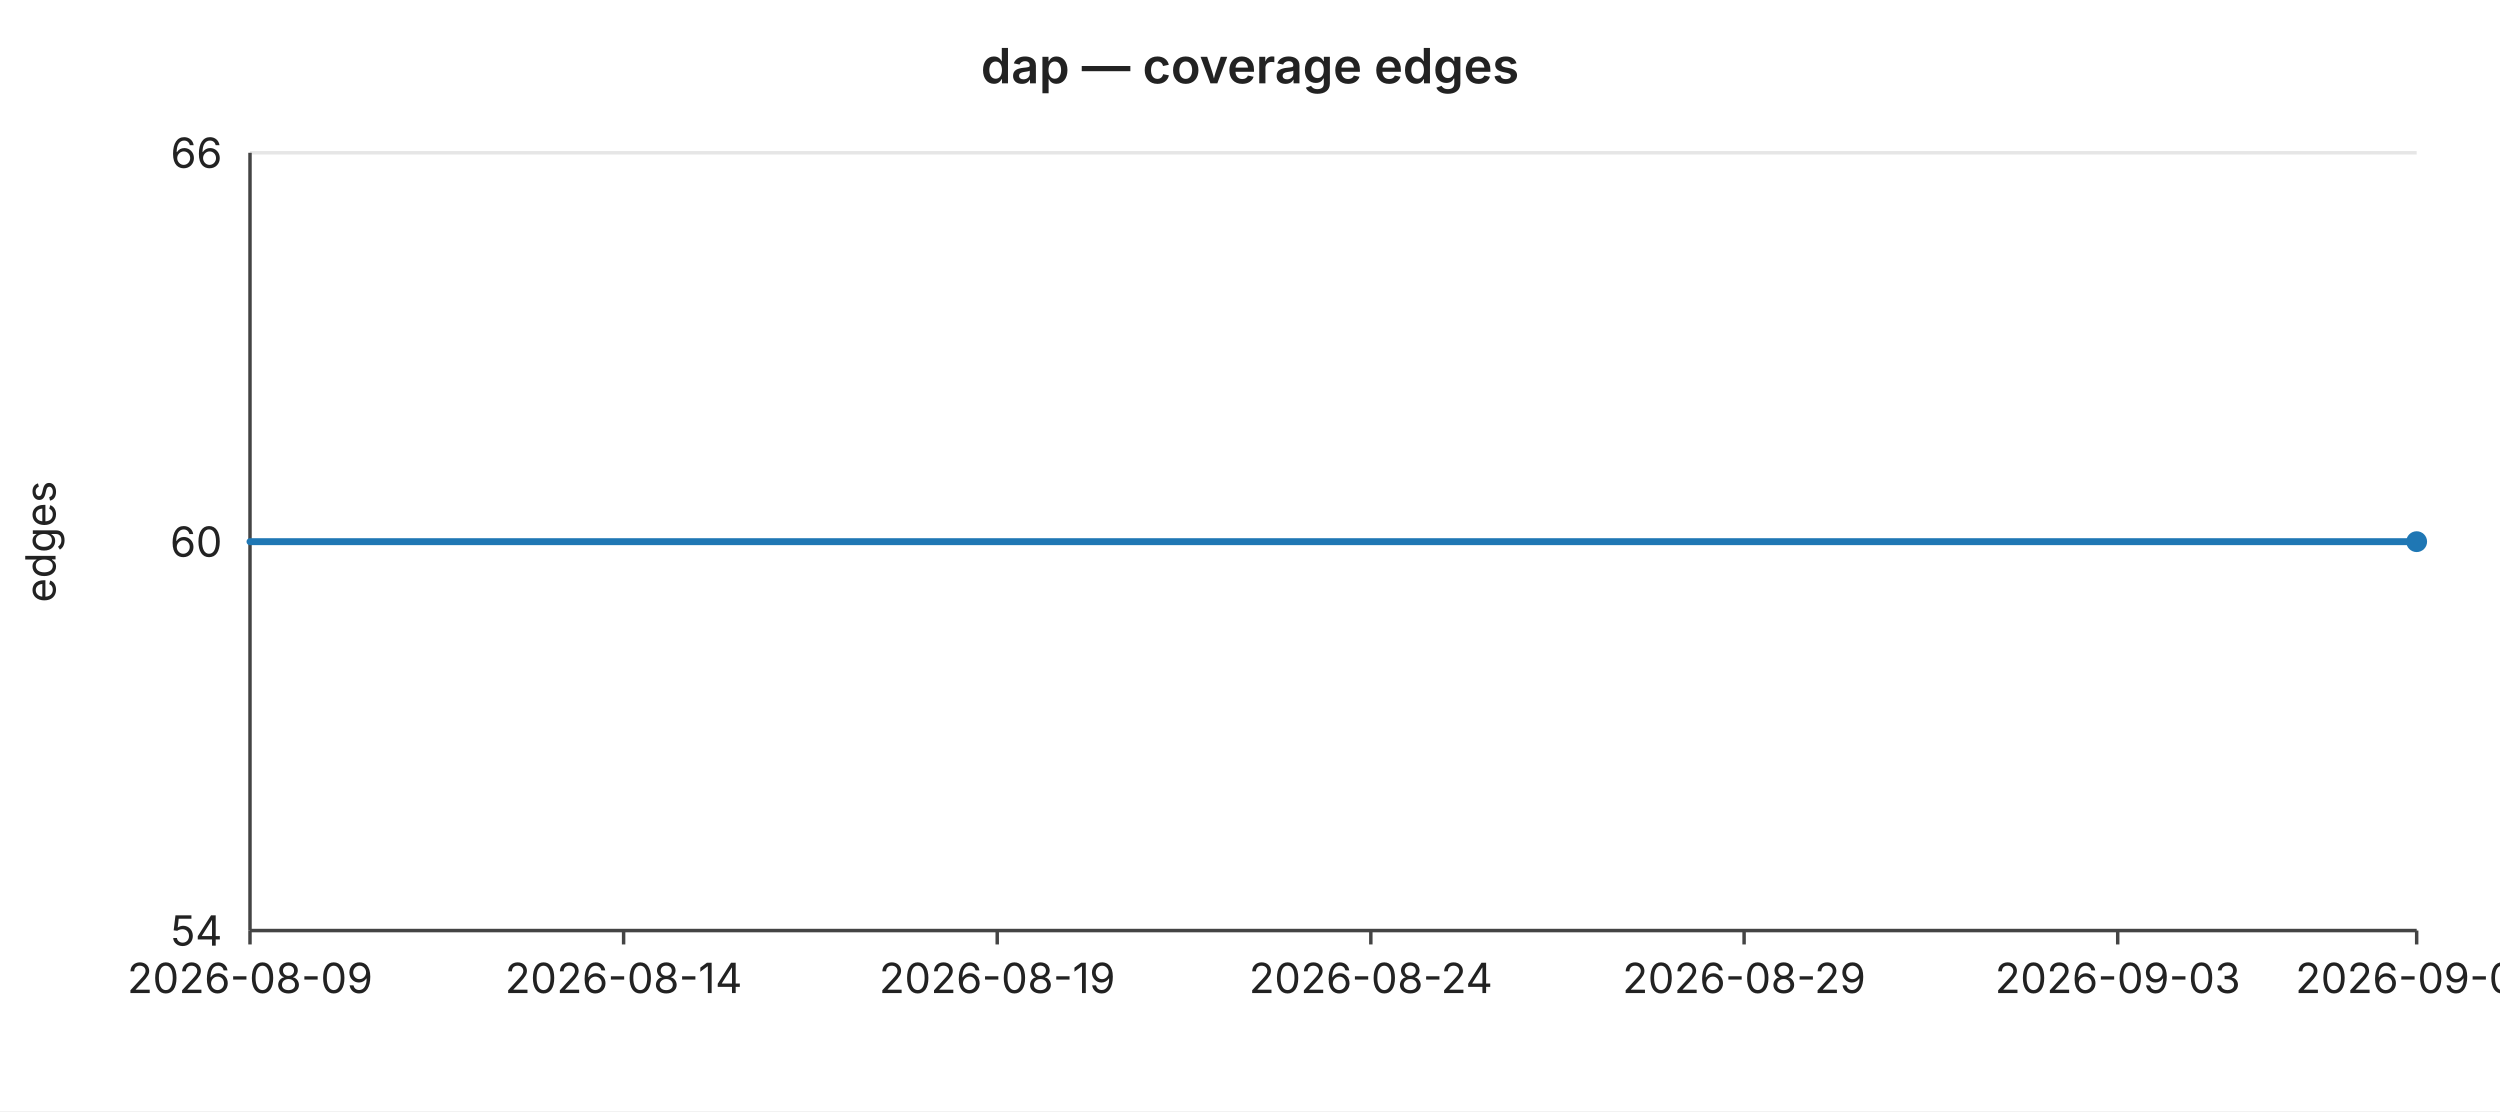
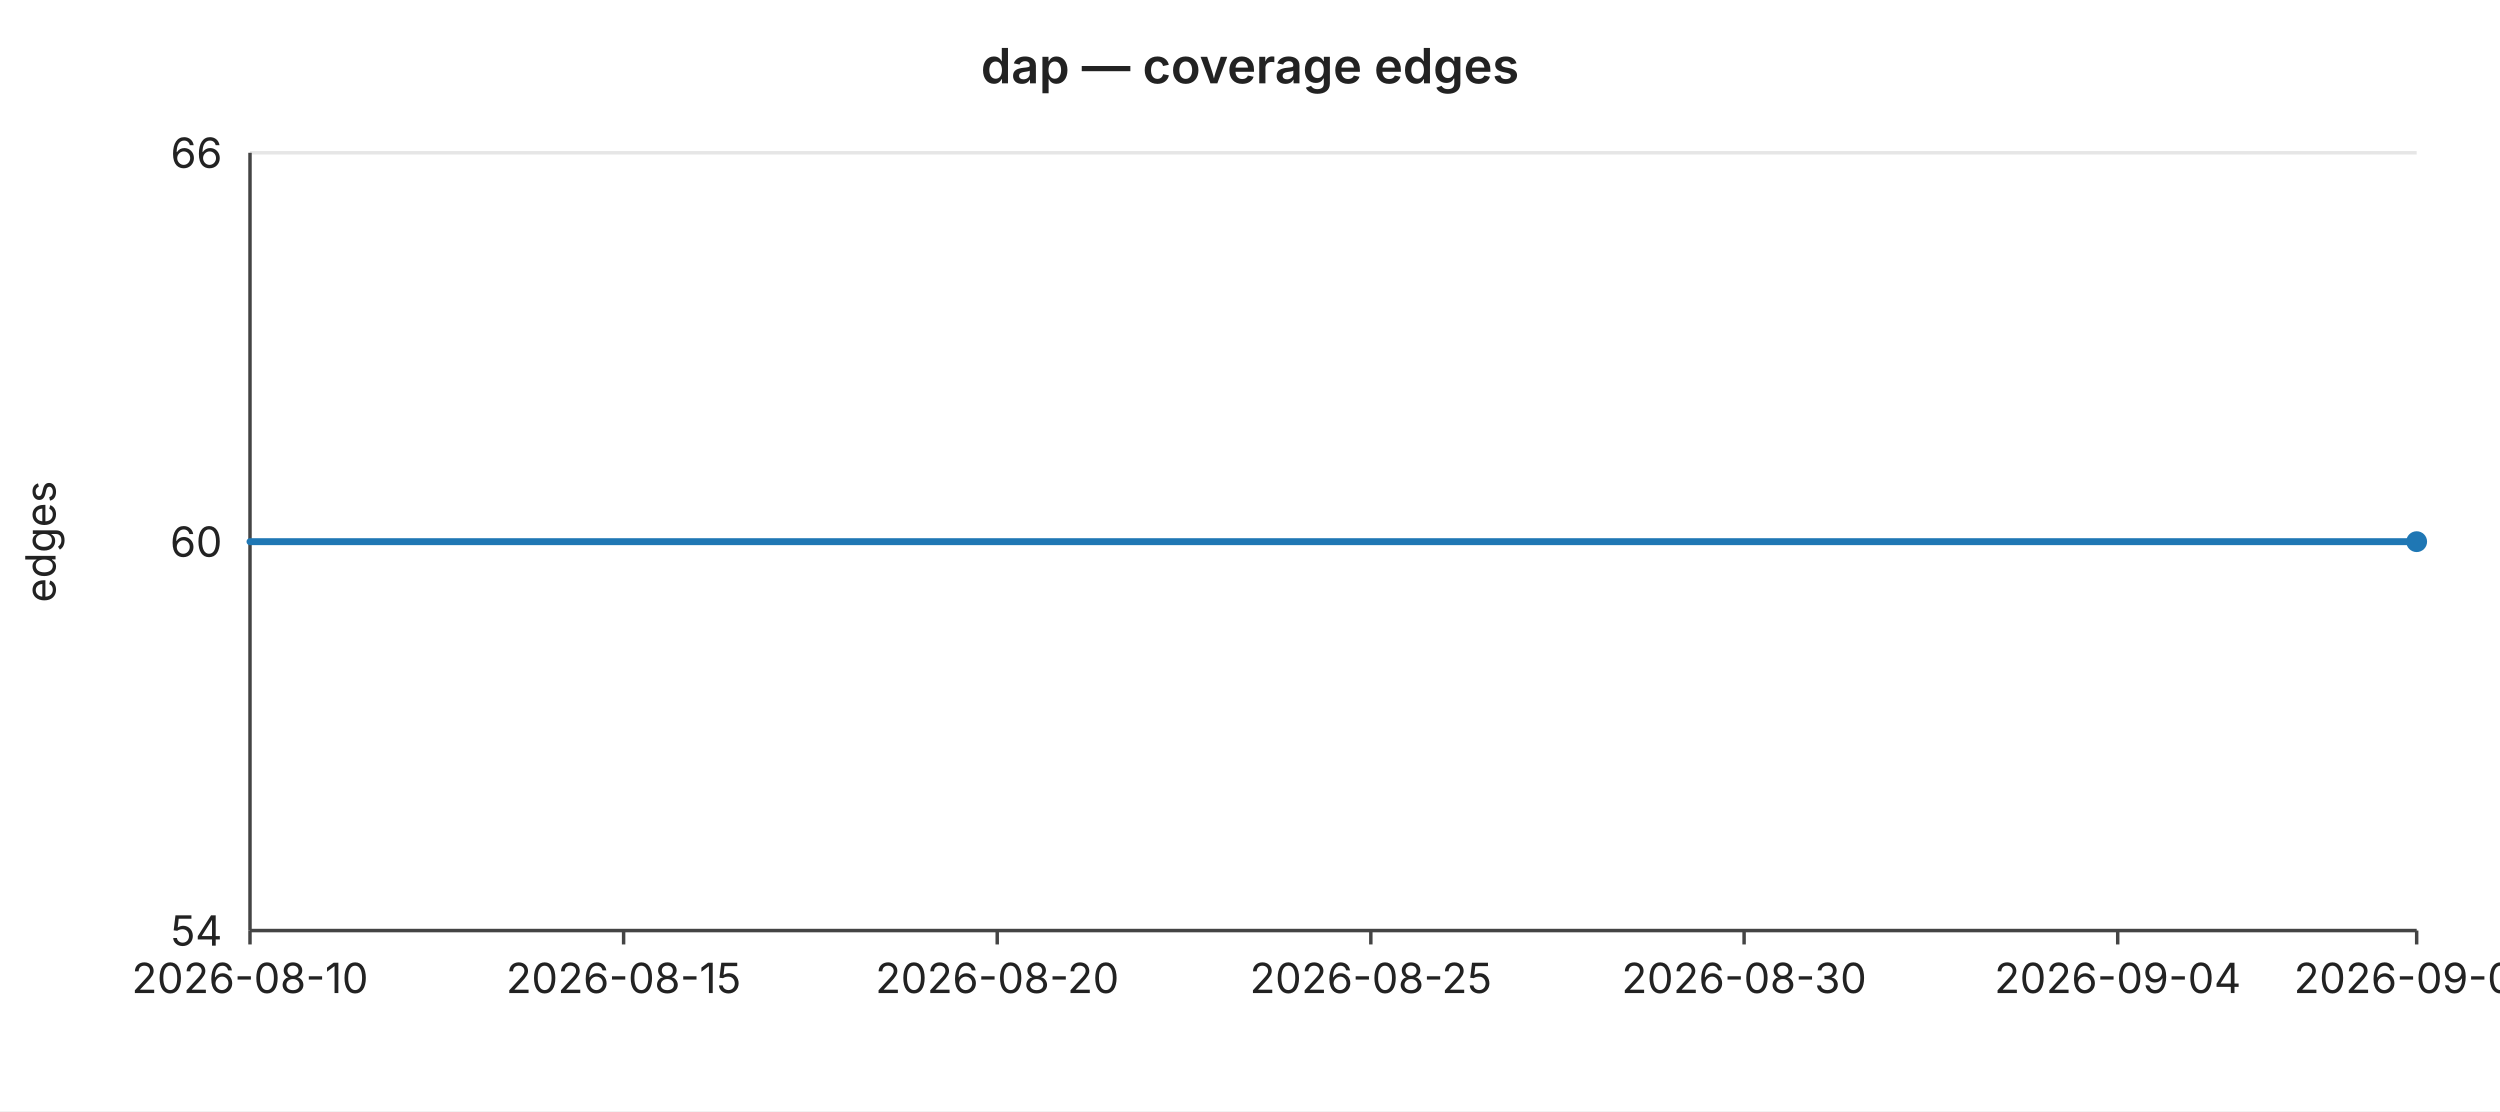
<svg xmlns="http://www.w3.org/2000/svg" width="720" height="320" viewBox="0 0 720 320" font-family="-apple-system,BlinkMacSystemFont,Segoe UI,sans-serif" font-size="12">
  <rect width="720" height="320" fill="#ffffff" />
  <text x="360" y="24" text-anchor="middle" font-size="14" font-weight="600" fill="#222">dap — coverage edges</text>
  <line x1="72" y1="44.0" x2="696" y2="44.0" stroke="#e6e6e6" stroke-width="1" />
  <text x="64" y="44.0" text-anchor="end" dominant-baseline="middle" fill="#222">66</text>
  <line x1="72" y1="156.0" x2="696" y2="156.0" stroke="#e6e6e6" stroke-width="1" />
  <text x="64" y="156.0" text-anchor="end" dominant-baseline="middle" fill="#222">60</text>
  <line x1="72" y1="268.0" x2="696" y2="268.0" stroke="#e6e6e6" stroke-width="1" />
  <text x="64" y="268.0" text-anchor="end" dominant-baseline="middle" fill="#222">54</text>
  <text x="16" y="156" text-anchor="middle" fill="#222" transform="rotate(-90 16 156)">edges</text>
  <line x1="72" y1="44" x2="72" y2="268" stroke="#444" stroke-width="1" />
  <line x1="72" y1="268" x2="696" y2="268" stroke="#444" stroke-width="1" />
  <line x1="72.0" y1="268" x2="72.0" y2="272" stroke="#444" stroke-width="1" />
-   <text x="72.0" y="286" text-anchor="middle" fill="#222">2026-08-09</text>
+   <text x="72.0" y="286" text-anchor="middle" fill="#222">2026-08-10</text>
  <line x1="179.6" y1="268" x2="179.6" y2="272" stroke="#444" stroke-width="1" />
-   <text x="179.6" y="286" text-anchor="middle" fill="#222">2026-08-14</text>
+   <text x="179.6" y="286" text-anchor="middle" fill="#222">2026-08-15</text>
  <line x1="287.2" y1="268" x2="287.2" y2="272" stroke="#444" stroke-width="1" />
-   <text x="287.2" y="286" text-anchor="middle" fill="#222">2026-08-19</text>
+   <text x="287.2" y="286" text-anchor="middle" fill="#222">2026-08-20</text>
  <line x1="394.8" y1="268" x2="394.8" y2="272" stroke="#444" stroke-width="1" />
-   <text x="394.8" y="286" text-anchor="middle" fill="#222">2026-08-24</text>
+   <text x="394.8" y="286" text-anchor="middle" fill="#222">2026-08-25</text>
  <line x1="502.3" y1="268" x2="502.3" y2="272" stroke="#444" stroke-width="1" />
-   <text x="502.3" y="286" text-anchor="middle" fill="#222">2026-08-29</text>
+   <text x="502.3" y="286" text-anchor="middle" fill="#222">2026-08-30</text>
  <line x1="609.9" y1="268" x2="609.9" y2="272" stroke="#444" stroke-width="1" />
-   <text x="609.9" y="286" text-anchor="middle" fill="#222">2026-09-03</text>
+   <text x="609.9" y="286" text-anchor="middle" fill="#222">2026-09-04</text>
  <line x1="696.0" y1="268" x2="696.0" y2="272" stroke="#444" stroke-width="1" />
-   <text x="696.0" y="286" text-anchor="middle" fill="#222">2026-09-07</text>
+   <text x="696.0" y="286" text-anchor="middle" fill="#222">2026-09-08</text>
  <polyline fill="none" stroke="#1f77b4" stroke-width="2" stroke-linejoin="round" stroke-linecap="round" points="72.0,156.0 93.5,156.0 115.0,156.0 136.6,156.0 158.1,156.0 179.6,156.0 201.1,156.0 222.6,156.0 244.1,156.0 265.7,156.0 287.2,156.0 308.7,156.0 330.2,156.0 351.7,156.0 373.2,156.0 394.8,156.0 416.3,156.0 437.8,156.0 459.3,156.0 480.8,156.0 502.3,156.0 523.9,156.0 545.4,156.0 566.9,156.0 588.4,156.0 609.9,156.0 631.4,156.0 653.0,156.0 674.5,156.0 696.0,156.0" />
  <circle cx="696.0" cy="156.0" r="3" fill="#1f77b4" />
</svg>
